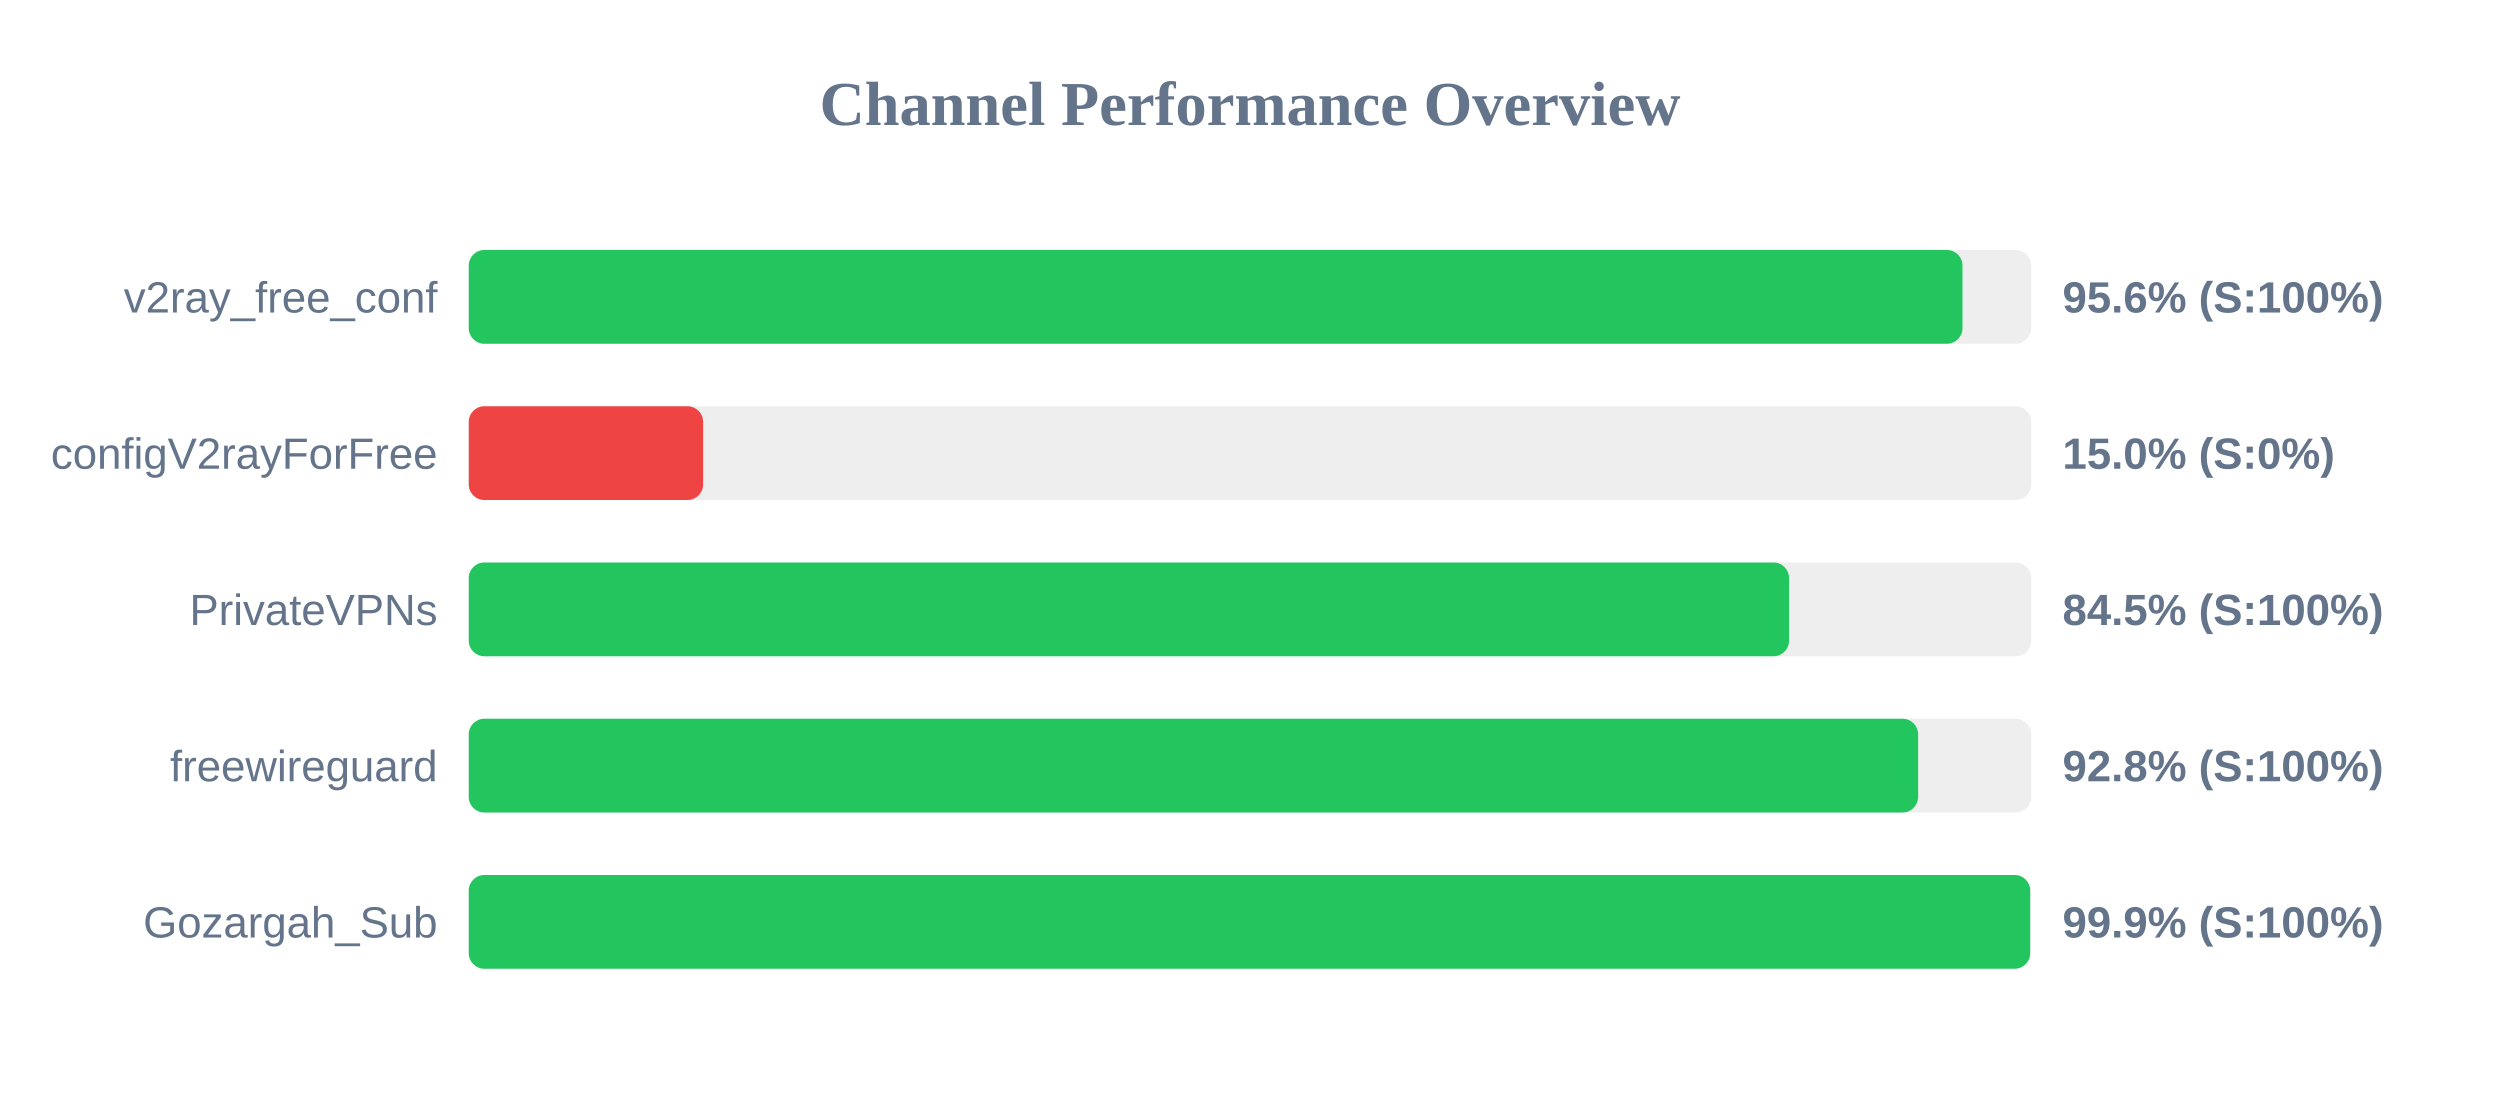
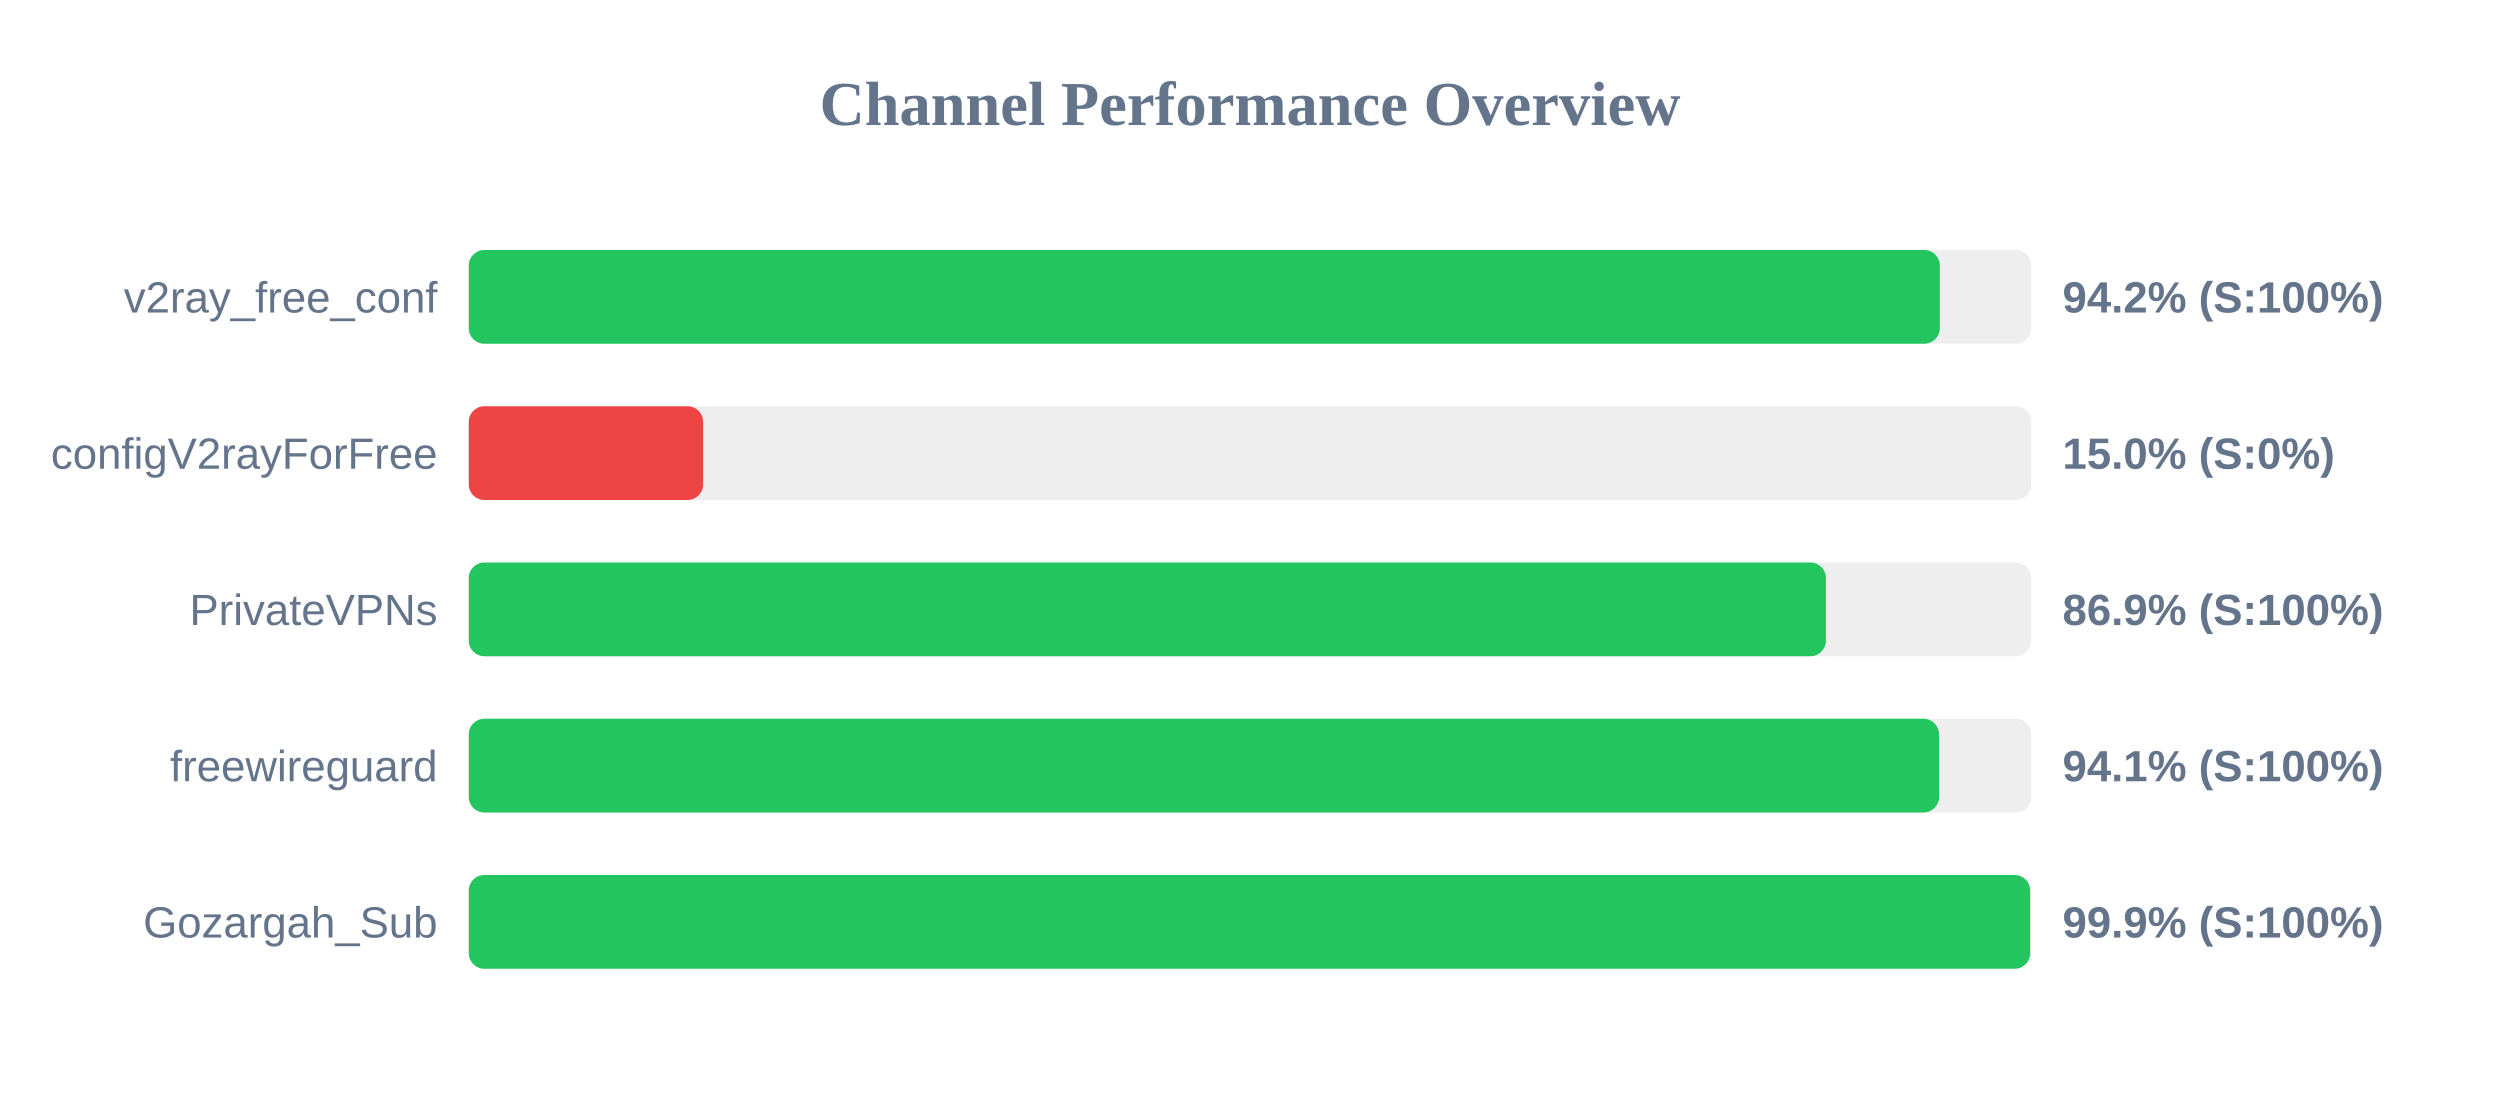
<svg xmlns="http://www.w3.org/2000/svg" width="800" height="350" version="1.1">
  <style>
        .row { font: 14px Arial; fill: #64748b; }
        .score { font: bold 14px Arial; fill: #64748b; }
    </style>
  <text x="400" y="40" text-anchor="middle" font-size="20px" font-weight="bold" fill="#64748b">Channel Performance Overview</text>
  <rect x="150" y="80" width="500" height="30" fill="#eee" rx="5" />
-   <rect x="150" y="80" width="478.0" height="30" fill="#22c55e" rx="5" />
+   <rect x="150" y="80" width="470.75" height="30" fill="#22c55e" rx="5" />
  <text x="140" y="100" text-anchor="end" class="row">v2ray_free_conf</text>
-   <text x="660" y="100" text-anchor="start" class="score">95.6% (S:100%)</text>
+   <text x="660" y="100" text-anchor="start" class="score">94.2% (S:100%)</text>
  <rect x="150" y="130" width="500" height="30" fill="#eee" rx="5" />
  <rect x="150" y="130" width="75.0" height="30" fill="#ef4444" rx="5" />
  <text x="140" y="150" text-anchor="end" class="row">configV2rayForFree</text>
  <text x="660" y="150" text-anchor="start" class="score">15.0% (S:0%)</text>
  <rect x="150" y="180" width="500" height="30" fill="#eee" rx="5" />
-   <rect x="150" y="180" width="422.5" height="30" fill="#22c55e" rx="5" />
+   <rect x="150" y="180" width="434.3" height="30" fill="#22c55e" rx="5" />
  <text x="140" y="200" text-anchor="end" class="row">PrivateVPNs</text>
-   <text x="660" y="200" text-anchor="start" class="score">84.5% (S:100%)</text>
+   <text x="660" y="200" text-anchor="start" class="score">86.9% (S:100%)</text>
  <rect x="150" y="230" width="500" height="30" fill="#eee" rx="5" />
-   <rect x="150" y="230" width="463.8" height="30" fill="#22c55e" rx="5" />
+   <rect x="150" y="230" width="470.5" height="30" fill="#22c55e" rx="5" />
  <text x="140" y="250" text-anchor="end" class="row">freewireguard</text>
-   <text x="660" y="250" text-anchor="start" class="score">92.8% (S:100%)</text>
+   <text x="660" y="250" text-anchor="start" class="score">94.1% (S:100%)</text>
  <rect x="150" y="280" width="500" height="30" fill="#eee" rx="5" />
  <rect x="150" y="280" width="499.65" height="30" fill="#22c55e" rx="5" />
  <text x="140" y="300" text-anchor="end" class="row">Gozargah_Sub</text>
  <text x="660" y="300" text-anchor="start" class="score">99.9% (S:100%)</text>
</svg>
